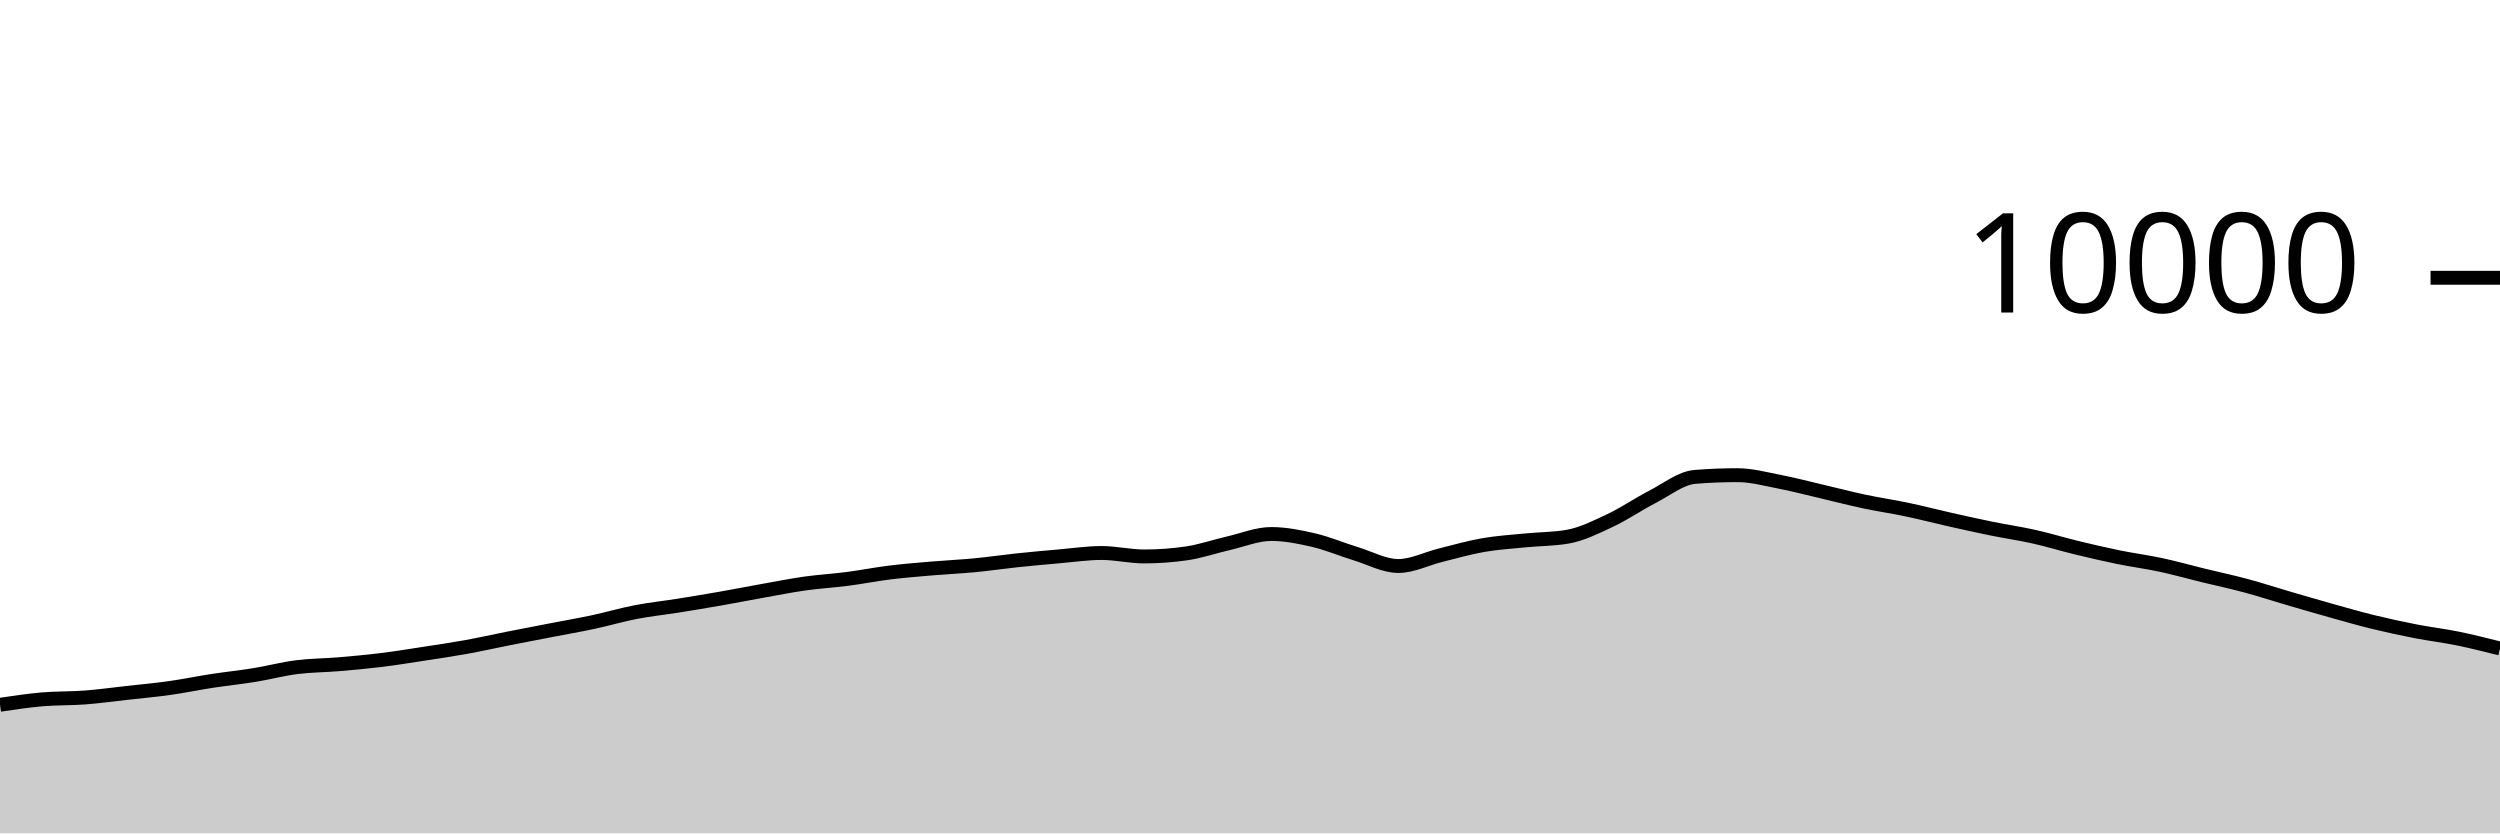
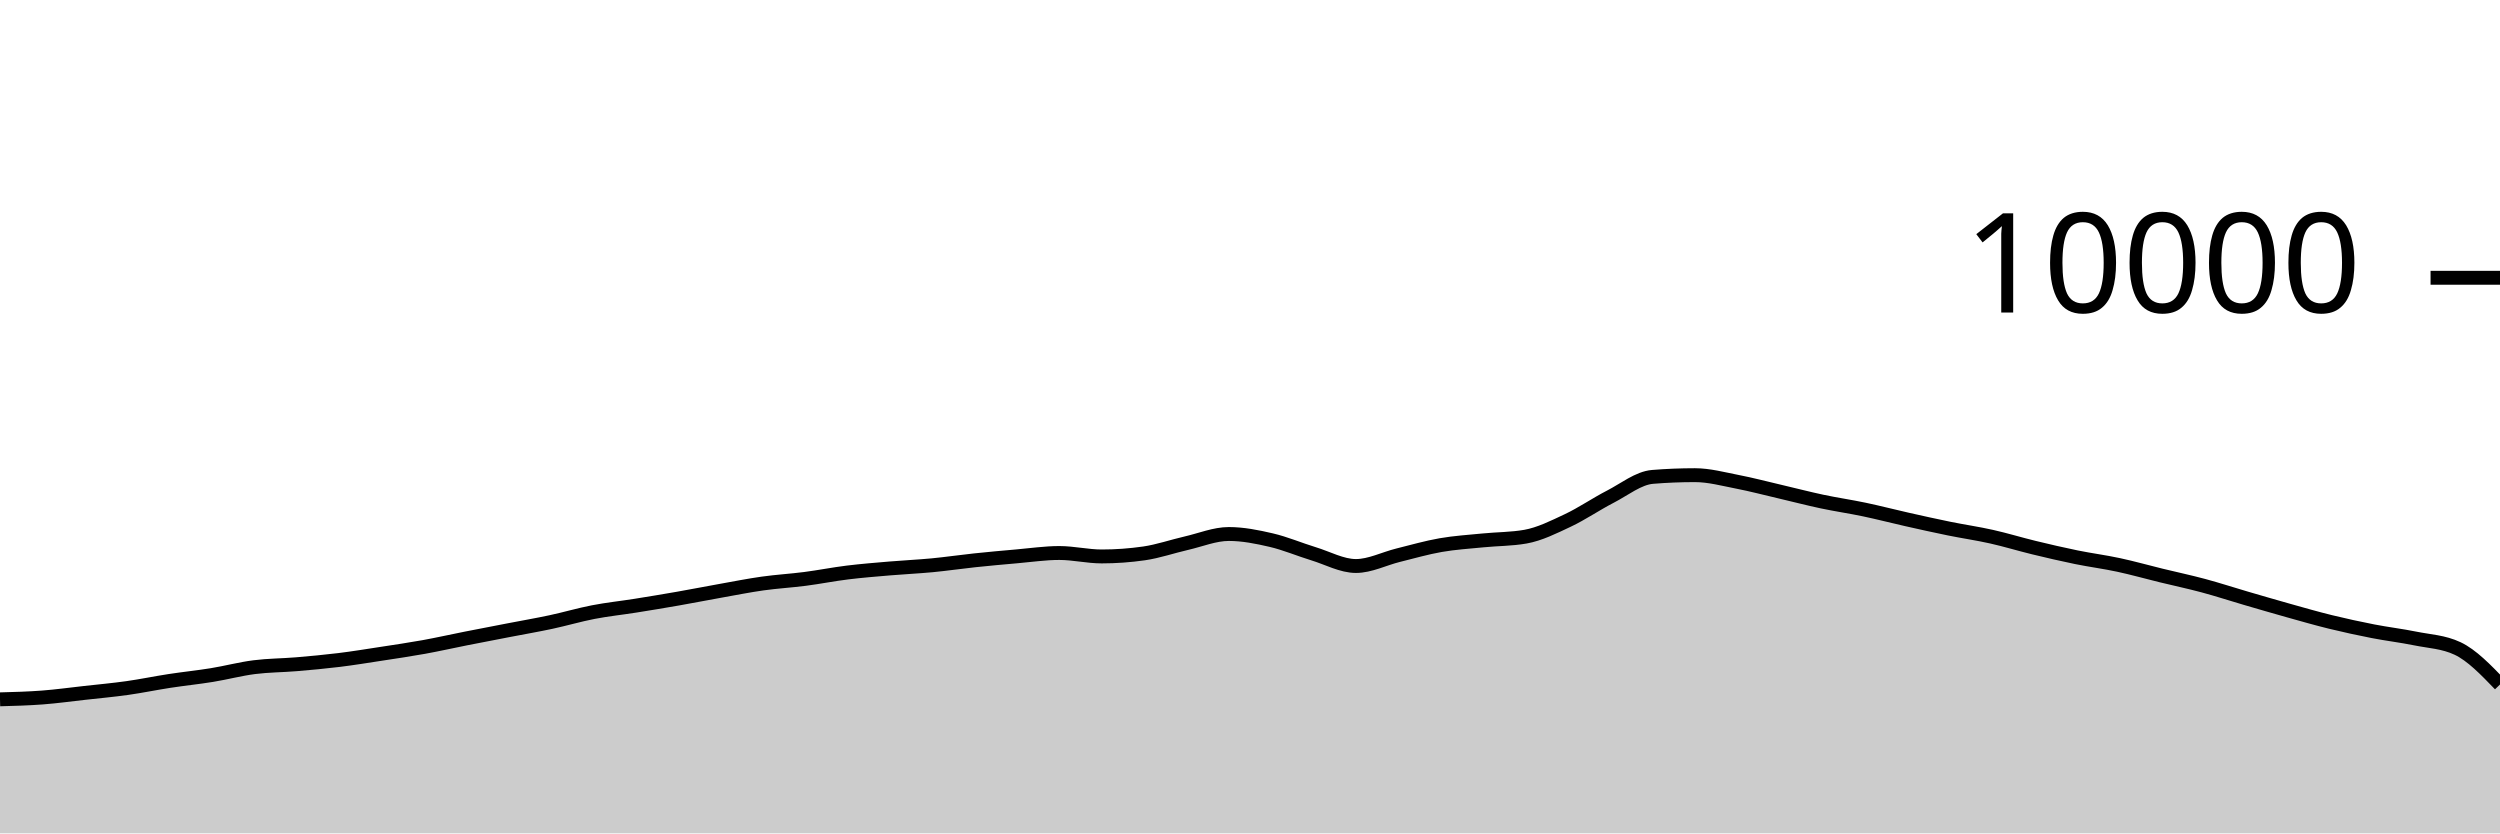
<svg xmlns="http://www.w3.org/2000/svg" viewBox="0 0 180 60">
  <g transform="translate(0,20)">
-     <path class="area" fill="rgba(0, 0, 0, 0.2)" d="M0,30.744C1.017,30.592,2.034,30.439,3.051,30.352C4.068,30.265,5.085,30.297,6.102,30.22C7.119,30.143,8.136,30.001,9.153,29.888C10.169,29.775,11.186,29.683,12.203,29.54C13.22,29.397,14.237,29.184,15.254,29.028C16.271,28.872,17.288,28.769,18.305,28.604C19.322,28.439,20.339,28.166,21.356,28.036C22.373,27.906,23.39,27.91,24.407,27.824C25.424,27.738,26.441,27.645,27.458,27.52C28.475,27.395,29.492,27.228,30.508,27.072C31.525,26.916,32.542,26.768,33.559,26.584C34.576,26.4,35.593,26.169,36.61,25.968C37.627,25.767,38.644,25.573,39.661,25.376C40.678,25.179,41.695,25.005,42.712,24.788C43.729,24.571,44.746,24.269,45.763,24.072C46.78,23.875,47.797,23.77,48.814,23.608C49.831,23.446,50.847,23.278,51.864,23.1C52.881,22.922,53.898,22.721,54.915,22.54C55.932,22.359,56.949,22.155,57.966,22.012C58.983,21.869,60,21.812,61.017,21.68C62.034,21.548,63.051,21.345,64.068,21.22C65.085,21.095,66.102,21.015,67.119,20.928C68.136,20.841,69.153,20.797,70.169,20.7C71.186,20.603,72.203,20.451,73.22,20.344C74.237,20.237,75.254,20.144,76.271,20.056C77.288,19.968,78.305,19.816,79.322,19.816C80.339,19.816,81.356,20.064,82.373,20.064C83.39,20.064,84.407,19.991,85.424,19.844C86.441,19.697,87.458,19.341,88.475,19.108C89.492,18.875,90.508,18.448,91.525,18.448C92.542,18.448,93.559,18.651,94.576,18.888C95.593,19.125,96.61,19.561,97.627,19.872C98.644,20.183,99.661,20.752,100.678,20.752C101.695,20.752,102.712,20.223,103.729,19.972C104.746,19.721,105.763,19.425,106.78,19.248C107.797,19.071,108.814,19.009,109.831,18.908C110.847,18.807,111.864,18.819,112.881,18.64C113.898,18.461,114.915,17.951,115.932,17.472C116.949,16.993,117.966,16.291,118.983,15.768C120,15.245,121.017,14.419,122.034,14.336C123.051,14.253,124.068,14.212,125.085,14.212C126.102,14.212,127.119,14.491,128.136,14.688C129.153,14.885,130.169,15.155,131.186,15.392C132.203,15.629,133.22,15.896,134.237,16.112C135.254,16.328,136.271,16.474,137.288,16.688C138.305,16.902,139.322,17.167,140.339,17.396C141.356,17.625,142.373,17.853,143.39,18.06C144.407,18.267,145.424,18.412,146.441,18.64C147.458,18.868,148.475,19.181,149.492,19.428C150.508,19.675,151.525,19.912,152.542,20.12C153.559,20.328,154.576,20.457,155.593,20.676C156.61,20.895,157.627,21.183,158.644,21.432C159.661,21.681,160.678,21.895,161.695,22.168C162.712,22.441,163.729,22.775,164.746,23.072C165.763,23.369,166.78,23.667,167.797,23.952C168.814,24.237,169.831,24.531,170.847,24.78C171.864,25.029,172.881,25.249,173.898,25.448C174.915,25.647,175.932,25.765,176.949,25.972C177.966,26.179,178.983,26.436,180,26.692L180,40C178.983,40,177.966,40,176.949,40C175.932,40,174.915,40,173.898,40C172.881,40,171.864,40,170.847,40C169.831,40,168.814,40,167.797,40C166.78,40,165.763,40,164.746,40C163.729,40,162.712,40,161.695,40C160.678,40,159.661,40,158.644,40C157.627,40,156.61,40,155.593,40C154.576,40,153.559,40,152.542,40C151.525,40,150.508,40,149.492,40C148.475,40,147.458,40,146.441,40C145.424,40,144.407,40,143.39,40C142.373,40,141.356,40,140.339,40C139.322,40,138.305,40,137.288,40C136.271,40,135.254,40,134.237,40C133.22,40,132.203,40,131.186,40C130.169,40,129.153,40,128.136,40C127.119,40,126.102,40,125.085,40C124.068,40,123.051,40,122.034,40C121.017,40,120,40,118.983,40C117.966,40,116.949,40,115.932,40C114.915,40,113.898,40,112.881,40C111.864,40,110.847,40,109.831,40C108.814,40,107.797,40,106.78,40C105.763,40,104.746,40,103.729,40C102.712,40,101.695,40,100.678,40C99.661,40,98.644,40,97.627,40C96.61,40,95.593,40,94.576,40C93.559,40,92.542,40,91.525,40C90.508,40,89.492,40,88.475,40C87.458,40,86.441,40,85.424,40C84.407,40,83.39,40,82.373,40C81.356,40,80.339,40,79.322,40C78.305,40,77.288,40,76.271,40C75.254,40,74.237,40,73.22,40C72.203,40,71.186,40,70.169,40C69.153,40,68.136,40,67.119,40C66.102,40,65.085,40,64.068,40C63.051,40,62.034,40,61.017,40C60,40,58.983,40,57.966,40C56.949,40,55.932,40,54.915,40C53.898,40,52.881,40,51.864,40C50.847,40,49.831,40,48.814,40C47.797,40,46.78,40,45.763,40C44.746,40,43.729,40,42.712,40C41.695,40,40.678,40,39.661,40C38.644,40,37.627,40,36.61,40C35.593,40,34.576,40,33.559,40C32.542,40,31.525,40,30.508,40C29.492,40,28.475,40,27.458,40C26.441,40,25.424,40,24.407,40C23.39,40,22.373,40,21.356,40C20.339,40,19.322,40,18.305,40C17.288,40,16.271,40,15.254,40C14.237,40,13.22,40,12.203,40C11.186,40,10.169,40,9.153,40C8.136,40,7.119,40,6.102,40C5.085,40,4.068,40,3.051,40C2.034,40,1.017,40,0,40Z" />
-     <path class="line" stroke="black" fill="none" d="M0,30.744C1.017,30.592,2.034,30.439,3.051,30.352C4.068,30.265,5.085,30.297,6.102,30.22C7.119,30.143,8.136,30.001,9.153,29.888C10.169,29.775,11.186,29.683,12.203,29.54C13.22,29.397,14.237,29.184,15.254,29.028C16.271,28.872,17.288,28.769,18.305,28.604C19.322,28.439,20.339,28.166,21.356,28.036C22.373,27.906,23.39,27.91,24.407,27.824C25.424,27.738,26.441,27.645,27.458,27.52C28.475,27.395,29.492,27.228,30.508,27.072C31.525,26.916,32.542,26.768,33.559,26.584C34.576,26.4,35.593,26.169,36.61,25.968C37.627,25.767,38.644,25.573,39.661,25.376C40.678,25.179,41.695,25.005,42.712,24.788C43.729,24.571,44.746,24.269,45.763,24.072C46.78,23.875,47.797,23.77,48.814,23.608C49.831,23.446,50.847,23.278,51.864,23.1C52.881,22.922,53.898,22.721,54.915,22.54C55.932,22.359,56.949,22.155,57.966,22.012C58.983,21.869,60,21.812,61.017,21.68C62.034,21.548,63.051,21.345,64.068,21.22C65.085,21.095,66.102,21.015,67.119,20.928C68.136,20.841,69.153,20.797,70.169,20.7C71.186,20.603,72.203,20.451,73.22,20.344C74.237,20.237,75.254,20.144,76.271,20.056C77.288,19.968,78.305,19.816,79.322,19.816C80.339,19.816,81.356,20.064,82.373,20.064C83.39,20.064,84.407,19.991,85.424,19.844C86.441,19.697,87.458,19.341,88.475,19.108C89.492,18.875,90.508,18.448,91.525,18.448C92.542,18.448,93.559,18.651,94.576,18.888C95.593,19.125,96.61,19.561,97.627,19.872C98.644,20.183,99.661,20.752,100.678,20.752C101.695,20.752,102.712,20.223,103.729,19.972C104.746,19.721,105.763,19.425,106.78,19.248C107.797,19.071,108.814,19.009,109.831,18.908C110.847,18.807,111.864,18.819,112.881,18.64C113.898,18.461,114.915,17.951,115.932,17.472C116.949,16.993,117.966,16.291,118.983,15.768C120,15.245,121.017,14.419,122.034,14.336C123.051,14.253,124.068,14.212,125.085,14.212C126.102,14.212,127.119,14.491,128.136,14.688C129.153,14.885,130.169,15.155,131.186,15.392C132.203,15.629,133.22,15.896,134.237,16.112C135.254,16.328,136.271,16.474,137.288,16.688C138.305,16.902,139.322,17.167,140.339,17.396C141.356,17.625,142.373,17.853,143.39,18.06C144.407,18.267,145.424,18.412,146.441,18.64C147.458,18.868,148.475,19.181,149.492,19.428C150.508,19.675,151.525,19.912,152.542,20.12C153.559,20.328,154.576,20.457,155.593,20.676C156.61,20.895,157.627,21.183,158.644,21.432C159.661,21.681,160.678,21.895,161.695,22.168C162.712,22.441,163.729,22.775,164.746,23.072C165.763,23.369,166.78,23.667,167.797,23.952C168.814,24.237,169.831,24.531,170.847,24.78C171.864,25.029,172.881,25.249,173.898,25.448C174.915,25.647,175.932,25.765,176.949,25.972C177.966,26.179,178.983,26.436,180,26.692" />
+     <path class="area" fill="rgba(0, 0, 0, 0.2)" d="M0,30.352C1.017,30.325,2.034,30.297,3.051,30.22C4.068,30.143,5.085,30.001,6.102,29.888C7.119,29.775,8.136,29.683,9.153,29.54C10.169,29.397,11.186,29.184,12.203,29.028C13.22,28.872,14.237,28.769,15.254,28.604C16.271,28.439,17.288,28.166,18.305,28.036C19.322,27.906,20.339,27.91,21.356,27.824C22.373,27.738,23.39,27.645,24.407,27.52C25.424,27.395,26.441,27.228,27.458,27.072C28.475,26.916,29.492,26.768,30.508,26.584C31.525,26.4,32.542,26.169,33.559,25.968C34.576,25.767,35.593,25.573,36.61,25.376C37.627,25.179,38.644,25.005,39.661,24.788C40.678,24.571,41.695,24.269,42.712,24.072C43.729,23.875,44.746,23.77,45.763,23.608C46.78,23.446,47.797,23.278,48.814,23.1C49.831,22.922,50.847,22.721,51.864,22.54C52.881,22.359,53.898,22.155,54.915,22.012C55.932,21.869,56.949,21.812,57.966,21.68C58.983,21.548,60,21.345,61.017,21.22C62.034,21.095,63.051,21.015,64.068,20.928C65.085,20.841,66.102,20.797,67.119,20.7C68.136,20.603,69.153,20.451,70.169,20.344C71.186,20.237,72.203,20.144,73.22,20.056C74.237,19.968,75.254,19.816,76.271,19.816C77.288,19.816,78.305,20.064,79.322,20.064C80.339,20.064,81.356,19.991,82.373,19.844C83.39,19.697,84.407,19.341,85.424,19.108C86.441,18.875,87.458,18.448,88.475,18.448C89.492,18.448,90.508,18.651,91.525,18.888C92.542,19.125,93.559,19.561,94.576,19.872C95.593,20.183,96.61,20.752,97.627,20.752C98.644,20.752,99.661,20.223,100.678,19.972C101.695,19.721,102.712,19.425,103.729,19.248C104.746,19.071,105.763,19.009,106.78,18.908C107.797,18.807,108.814,18.819,109.831,18.64C110.847,18.461,111.864,17.951,112.881,17.472C113.898,16.993,114.915,16.291,115.932,15.768C116.949,15.245,117.966,14.419,118.983,14.336C120,14.253,121.017,14.212,122.034,14.212C123.051,14.212,124.068,14.491,125.085,14.688C126.102,14.885,127.119,15.155,128.136,15.392C129.153,15.629,130.169,15.896,131.186,16.112C132.203,16.328,133.22,16.474,134.237,16.688C135.254,16.902,136.271,17.167,137.288,17.396C138.305,17.625,139.322,17.853,140.339,18.06C141.356,18.267,142.373,18.412,143.39,18.64C144.407,18.868,145.424,19.181,146.441,19.428C147.458,19.675,148.475,19.912,149.492,20.12C150.508,20.328,151.525,20.457,152.542,20.676C153.559,20.895,154.576,21.183,155.593,21.432C156.61,21.681,157.627,21.895,158.644,22.168C159.661,22.441,160.678,22.775,161.695,23.072C162.712,23.369,163.729,23.667,164.746,23.952C165.763,24.237,166.78,24.531,167.797,24.78C168.814,25.029,169.831,25.249,170.847,25.448C171.864,25.647,172.881,25.765,173.898,25.972C174.915,26.179,175.932,26.212,176.949,26.692C177.966,27.172,178.983,28.228,180,29.284L180,40C178.983,40,177.966,40,176.949,40C175.932,40,174.915,40,173.898,40C172.881,40,171.864,40,170.847,40C169.831,40,168.814,40,167.797,40C166.78,40,165.763,40,164.746,40C163.729,40,162.712,40,161.695,40C160.678,40,159.661,40,158.644,40C157.627,40,156.61,40,155.593,40C154.576,40,153.559,40,152.542,40C151.525,40,150.508,40,149.492,40C148.475,40,147.458,40,146.441,40C145.424,40,144.407,40,143.39,40C142.373,40,141.356,40,140.339,40C139.322,40,138.305,40,137.288,40C136.271,40,135.254,40,134.237,40C133.22,40,132.203,40,131.186,40C130.169,40,129.153,40,128.136,40C127.119,40,126.102,40,125.085,40C124.068,40,123.051,40,122.034,40C121.017,40,120,40,118.983,40C117.966,40,116.949,40,115.932,40C114.915,40,113.898,40,112.881,40C111.864,40,110.847,40,109.831,40C108.814,40,107.797,40,106.78,40C105.763,40,104.746,40,103.729,40C102.712,40,101.695,40,100.678,40C99.661,40,98.644,40,97.627,40C96.61,40,95.593,40,94.576,40C93.559,40,92.542,40,91.525,40C90.508,40,89.492,40,88.475,40C87.458,40,86.441,40,85.424,40C84.407,40,83.39,40,82.373,40C81.356,40,80.339,40,79.322,40C78.305,40,77.288,40,76.271,40C75.254,40,74.237,40,73.22,40C72.203,40,71.186,40,70.169,40C69.153,40,68.136,40,67.119,40C66.102,40,65.085,40,64.068,40C63.051,40,62.034,40,61.017,40C60,40,58.983,40,57.966,40C56.949,40,55.932,40,54.915,40C53.898,40,52.881,40,51.864,40C50.847,40,49.831,40,48.814,40C47.797,40,46.78,40,45.763,40C44.746,40,43.729,40,42.712,40C41.695,40,40.678,40,39.661,40C38.644,40,37.627,40,36.61,40C35.593,40,34.576,40,33.559,40C32.542,40,31.525,40,30.508,40C29.492,40,28.475,40,27.458,40C26.441,40,25.424,40,24.407,40C23.39,40,22.373,40,21.356,40C20.339,40,19.322,40,18.305,40C17.288,40,16.271,40,15.254,40C14.237,40,13.22,40,12.203,40C11.186,40,10.169,40,9.153,40C8.136,40,7.119,40,6.102,40C5.085,40,4.068,40,3.051,40C2.034,40,1.017,40,0,40Z" />
+     <path class="line" stroke="black" fill="none" d="M0,30.352C1.017,30.325,2.034,30.297,3.051,30.22C4.068,30.143,5.085,30.001,6.102,29.888C7.119,29.775,8.136,29.683,9.153,29.54C10.169,29.397,11.186,29.184,12.203,29.028C13.22,28.872,14.237,28.769,15.254,28.604C16.271,28.439,17.288,28.166,18.305,28.036C19.322,27.906,20.339,27.91,21.356,27.824C22.373,27.738,23.39,27.645,24.407,27.52C25.424,27.395,26.441,27.228,27.458,27.072C28.475,26.916,29.492,26.768,30.508,26.584C31.525,26.4,32.542,26.169,33.559,25.968C34.576,25.767,35.593,25.573,36.61,25.376C37.627,25.179,38.644,25.005,39.661,24.788C40.678,24.571,41.695,24.269,42.712,24.072C43.729,23.875,44.746,23.77,45.763,23.608C46.78,23.446,47.797,23.278,48.814,23.1C49.831,22.922,50.847,22.721,51.864,22.54C52.881,22.359,53.898,22.155,54.915,22.012C55.932,21.869,56.949,21.812,57.966,21.68C58.983,21.548,60,21.345,61.017,21.22C62.034,21.095,63.051,21.015,64.068,20.928C65.085,20.841,66.102,20.797,67.119,20.7C68.136,20.603,69.153,20.451,70.169,20.344C71.186,20.237,72.203,20.144,73.22,20.056C74.237,19.968,75.254,19.816,76.271,19.816C77.288,19.816,78.305,20.064,79.322,20.064C80.339,20.064,81.356,19.991,82.373,19.844C83.39,19.697,84.407,19.341,85.424,19.108C86.441,18.875,87.458,18.448,88.475,18.448C89.492,18.448,90.508,18.651,91.525,18.888C92.542,19.125,93.559,19.561,94.576,19.872C95.593,20.183,96.61,20.752,97.627,20.752C98.644,20.752,99.661,20.223,100.678,19.972C101.695,19.721,102.712,19.425,103.729,19.248C104.746,19.071,105.763,19.009,106.78,18.908C107.797,18.807,108.814,18.819,109.831,18.64C110.847,18.461,111.864,17.951,112.881,17.472C113.898,16.993,114.915,16.291,115.932,15.768C116.949,15.245,117.966,14.419,118.983,14.336C120,14.253,121.017,14.212,122.034,14.212C123.051,14.212,124.068,14.491,125.085,14.688C126.102,14.885,127.119,15.155,128.136,15.392C129.153,15.629,130.169,15.896,131.186,16.112C132.203,16.328,133.22,16.474,134.237,16.688C135.254,16.902,136.271,17.167,137.288,17.396C138.305,17.625,139.322,17.853,140.339,18.06C141.356,18.267,142.373,18.412,143.39,18.64C144.407,18.868,145.424,19.181,146.441,19.428C147.458,19.675,148.475,19.912,149.492,20.12C150.508,20.328,151.525,20.457,152.542,20.676C153.559,20.895,154.576,21.183,155.593,21.432C156.61,21.681,157.627,21.895,158.644,22.168C159.661,22.441,160.678,22.775,161.695,23.072C162.712,23.369,163.729,23.667,164.746,23.952C165.763,24.237,166.78,24.531,167.797,24.78C168.814,25.029,169.831,25.249,170.847,25.448C171.864,25.647,172.881,25.765,173.898,25.972C174.915,26.179,175.932,26.212,176.949,26.692C177.966,27.172,178.983,28.228,180,29.284" />
    <path class="axis-ceiling" stroke-width="1" stroke="black" fill="none" d="M175,0L180,0" />
    <text class="axis-ceiling-label" font-family="sans-serif" text-anchor="end" font-size="10px" x="170" y="2.5">10000</text>
  </g>
</svg>
